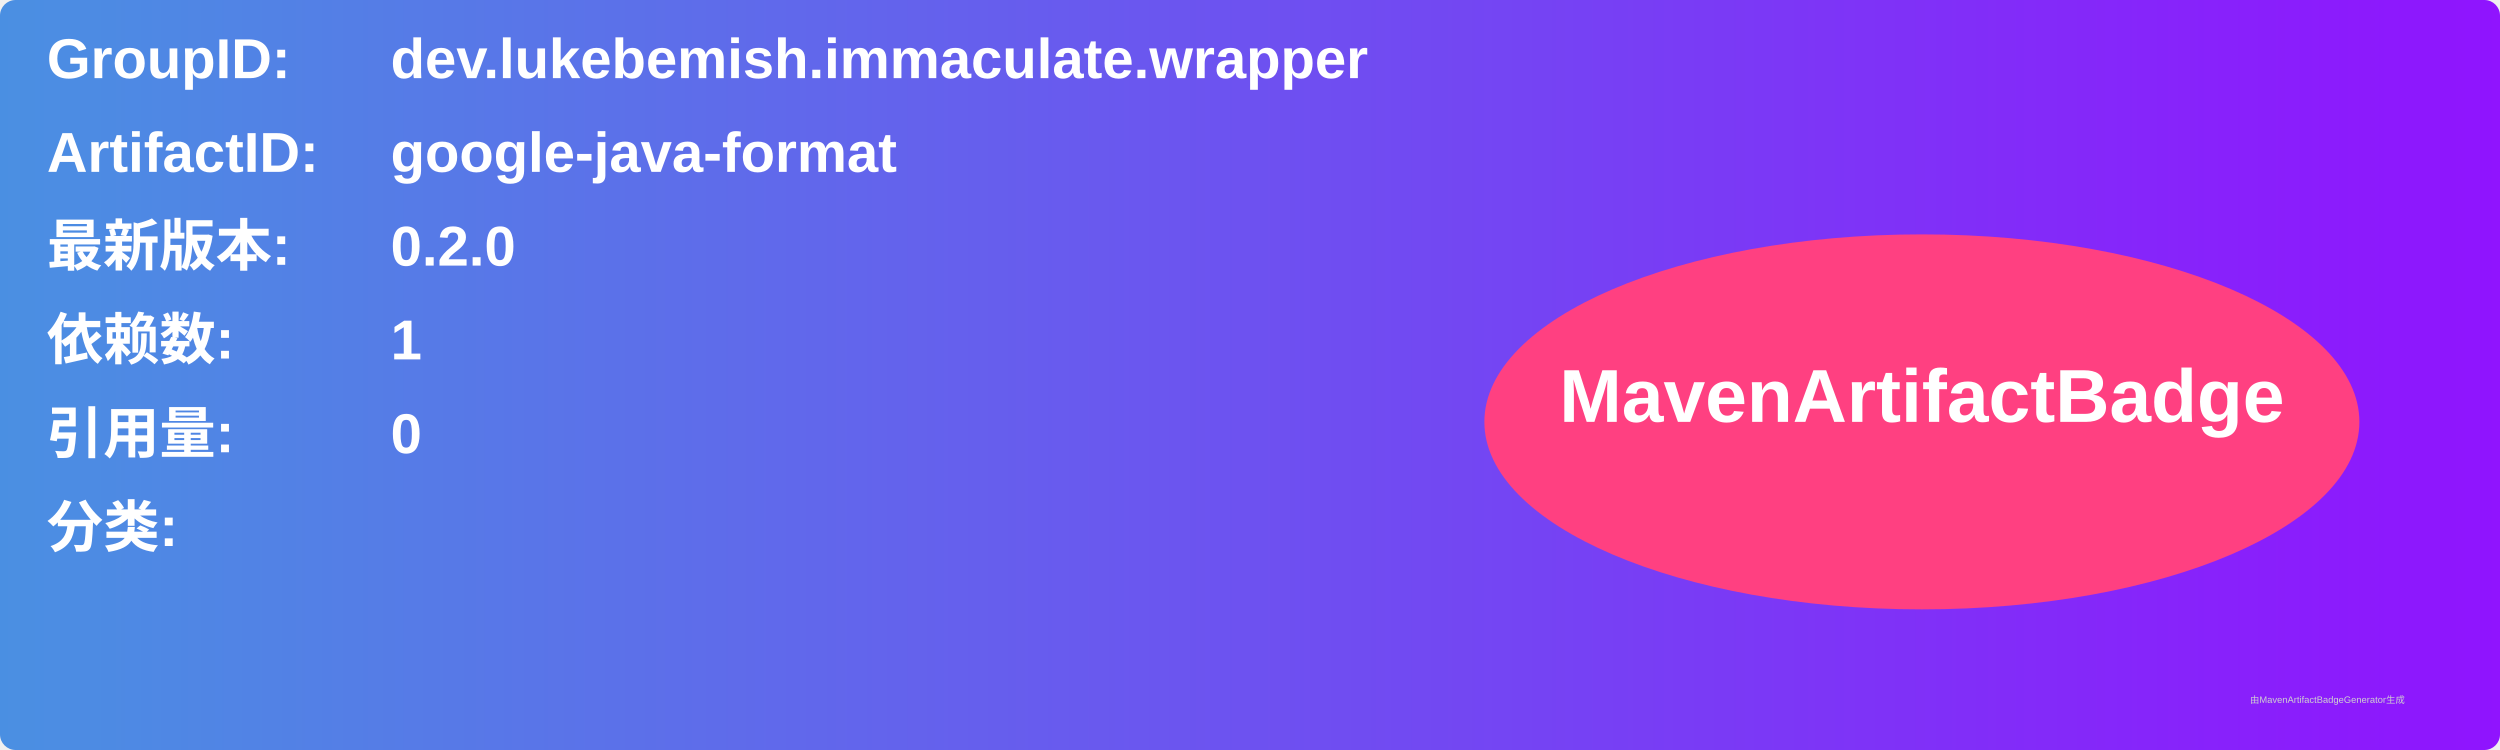
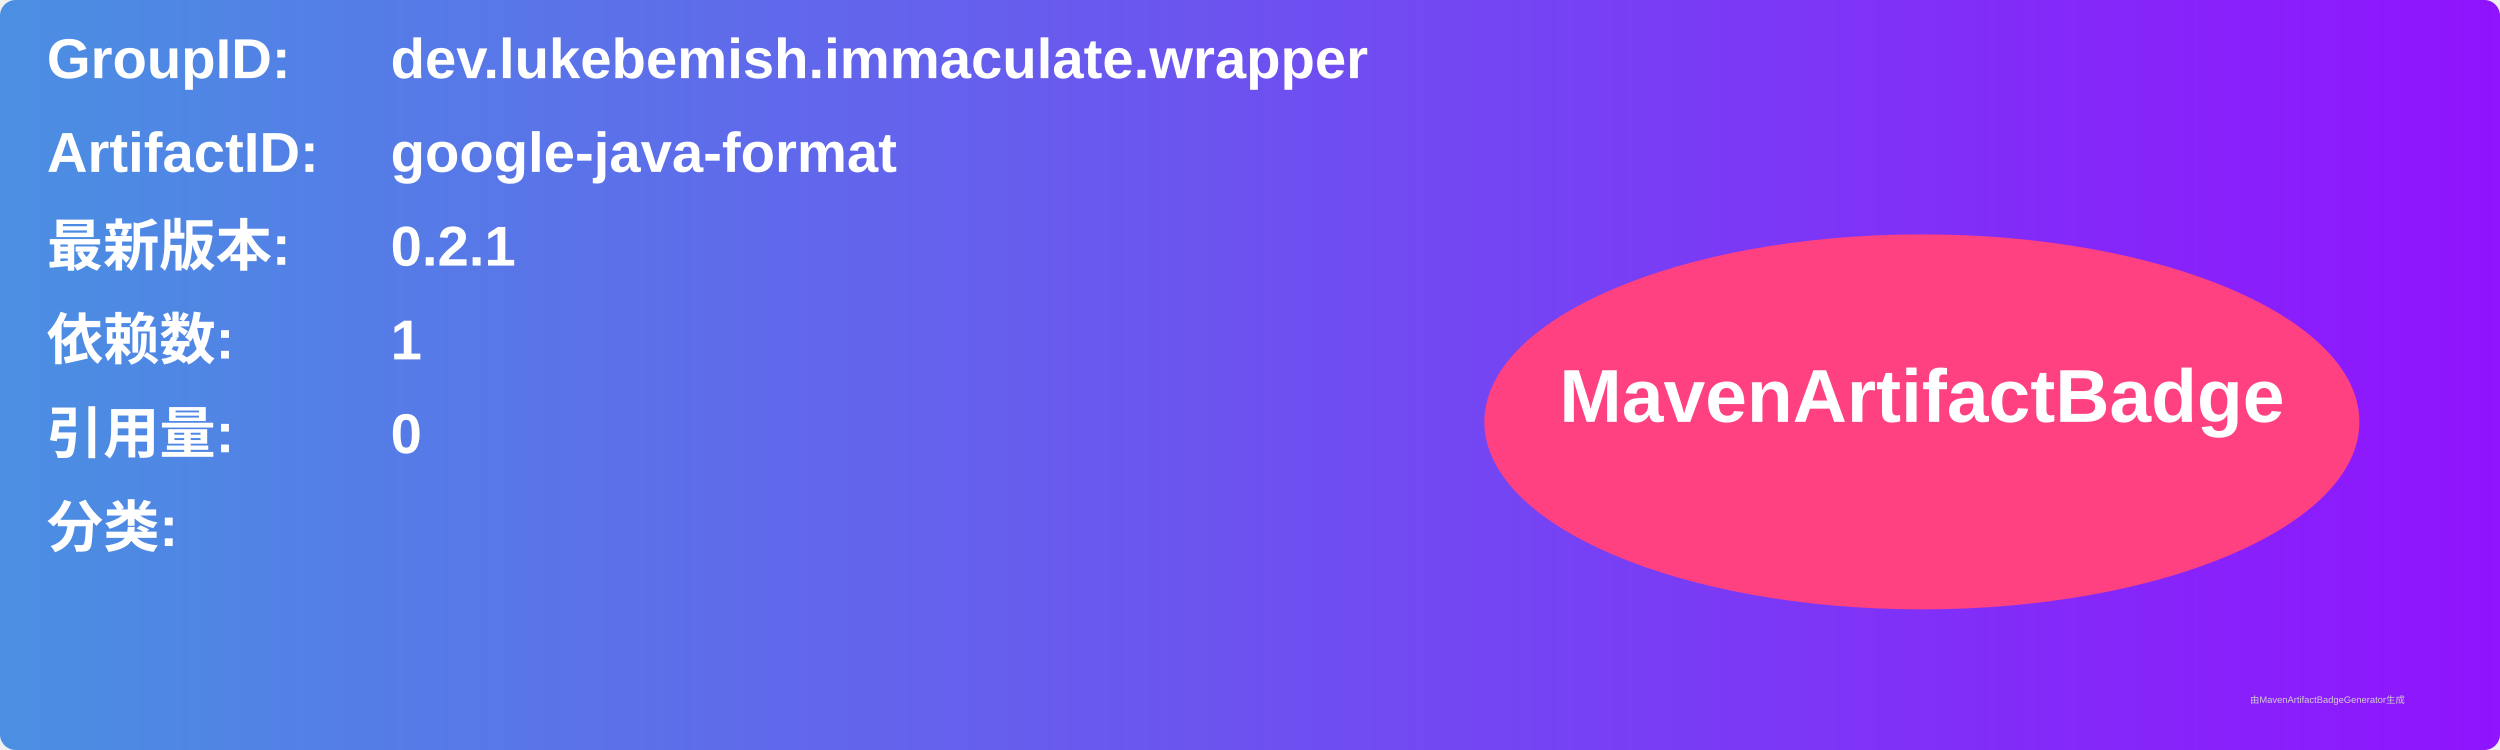
<svg xmlns="http://www.w3.org/2000/svg" width="800" height="240" viewBox="0 0 800 240">
  <linearGradient id="grad" x1="0%" y1="0%" x2="100%" y2="0%">
    <stop offset="0%" stop-color="#4a90e2" />
    <stop offset="100%" stop-color="#9013fe" />
  </linearGradient>
  <rect width="100%" height="100%" rx="5" ry="5" fill="url(#grad)" />
  <g transform="translate(15, 15)">
    <text x="0" y="10" font-family="Arial" font-size="18" fill="white" font-weight="bold" width="260">GroupID:</text>
    <text x="110" y="10" font-family="Arial" font-size="18" fill="white" font-weight="bold" width="460">dev.lukebemish.immaculate.wrapper</text>
    <text x="0" y="40" font-family="Arial" font-size="18" fill="white" font-weight="bold" width="260">ArtifactID:</text>
    <text x="110" y="40" font-family="Arial" font-size="18" fill="white" font-weight="bold" width="460">google-java-format</text>
    <text x="0" y="70" font-family="Arial" font-size="18" fill="white" font-weight="bold">最新版本:</text>
    <text x="110" y="70" font-family="Arial" font-size="18" fill="white" font-weight="bold">
-       <tspan font-weight="bold">0.2.0</tspan>
+       <tspan font-weight="bold">0.2.1</tspan>
    </text>
    <text x="0" y="100" font-family="Arial" font-size="18" fill="white" font-weight="bold">依赖数: </text>
    <text x="110" y="100" font-family="Arial" font-size="18" fill="white">
      <tspan font-weight="bold">1</tspan>
    </text>
    <text x="0" y="130" font-family="Arial" font-size="18" fill="white" font-weight="bold">引用量: </text>
    <text x="110" y="130" font-family="Arial" font-size="18" fill="white">
      <tspan font-weight="bold">0</tspan>
    </text>
    <text x="0" y="160" font-family="Arial" font-size="18" fill="white" font-weight="bold">分类:</text>
    <text x="10" y="190" font-family="Arial" font-size="10" fill="white">
      <tspan font-weight="bold" />
    </text>
    <ellipse cx="600" cy="120" rx="140" ry="60" fill="#ff4081" />
    <text x="600" y="120" text-anchor="middle" font-family="Arial" font-size="24" fill="white" font-weight="bold">MavenArtifactBadge</text>
  </g>
  <text x="720" y="225" font-family="Arial" font-size="3" fill="#d0d0d0">由MavenArtifactBadgeGenerator生成</text>
</svg>
